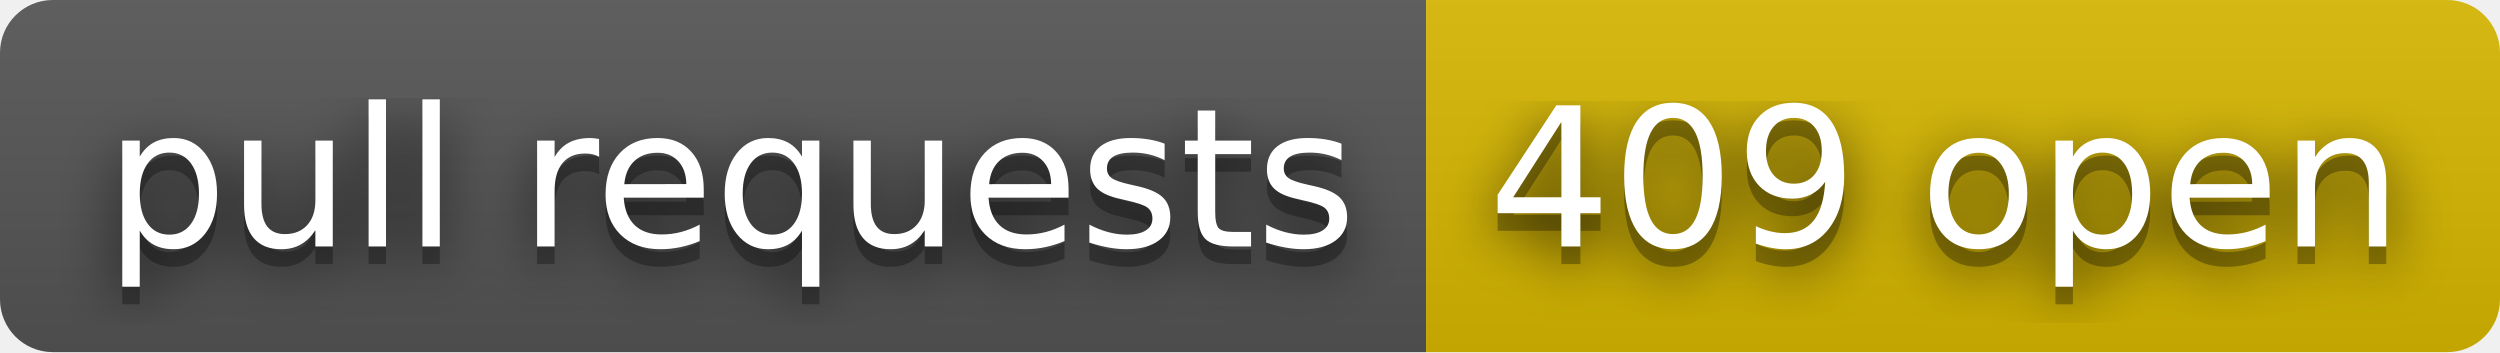
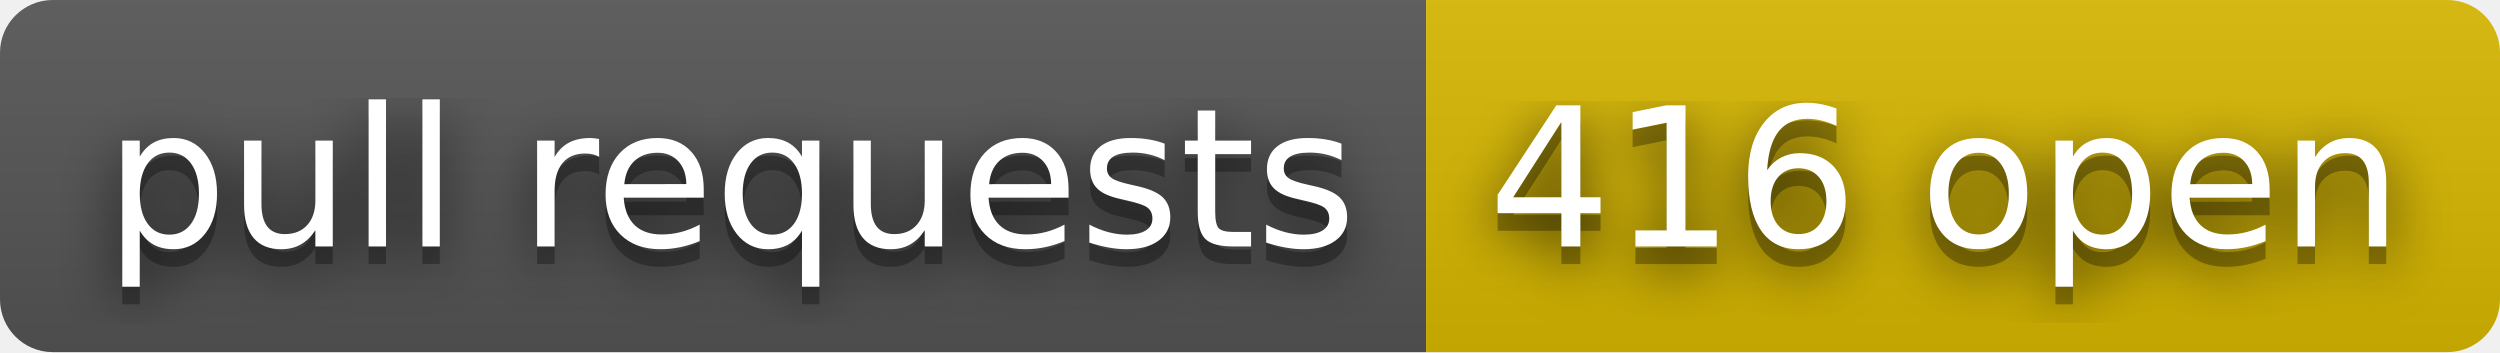
- <svg xmlns="http://www.w3.org/2000/svg" width="142" height="20" role="img" aria-label="pull requests: 409 open">
+ <svg xmlns="http://www.w3.org/2000/svg" width="142" height="20" role="img" aria-label="pull requests: 416 open">
  <filter id="blur">
    <feGaussianBlur stdDeviation="16" />
  </filter>
  <linearGradient id="s" x2="0" y2="100%">
    <stop offset="0" stop-color="#bbb" stop-opacity=".1" />
    <stop offset="1" stop-opacity=".1" />
  </linearGradient>
  <clipPath id="r">
    <rect width="142" height="20" rx="3" />
  </clipPath>
  <g clip-path="url(#r)">
    <rect width="81" height="20" fill="#555" />
    <rect x="81" width="61" height="20" fill="#d8b800" />
    <rect width="142" height="20" fill="url(#s)" />
  </g>
  <g fill="#fff" text-anchor="middle" font-family="Verdana,Geneva,DejaVu Sans,sans-serif" text-rendering="geometricPrecision" font-size="110">
    <g transform="scale(.1)">
      <g aria-hidden="true" fill="#010101">
        <text x="415" y="150" fill-opacity=".8" filter="url(#blur)" textLength="710">pull requests</text>
        <text x="415" y="150" fill-opacity=".3" textLength="710">pull requests</text>
      </g>
      <text x="415" y="140" textLength="710">pull requests</text>
    </g>
    <g transform="scale(.1)">
      <g aria-hidden="true" fill="#010101">
-         <text x="1105" y="150" fill-opacity=".8" filter="url(#blur)" textLength="510">409 open</text>
-         <text x="1105" y="150" fill-opacity=".3" textLength="510">409 open</text>
+         <text x="1105" y="150" fill-opacity=".8" filter="url(#blur)" textLength="510">416 open</text>
+         <text x="1105" y="150" fill-opacity=".3" textLength="510">416 open</text>
      </g>
-       <text x="1105" y="140" textLength="510">409 open</text>
+       <text x="1105" y="140" textLength="510">416 open</text>
    </g>
  </g>
</svg>
